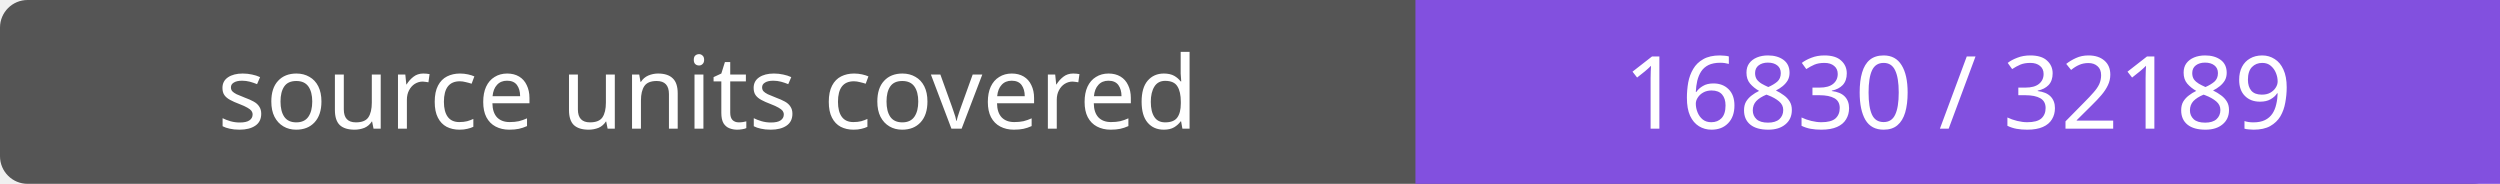
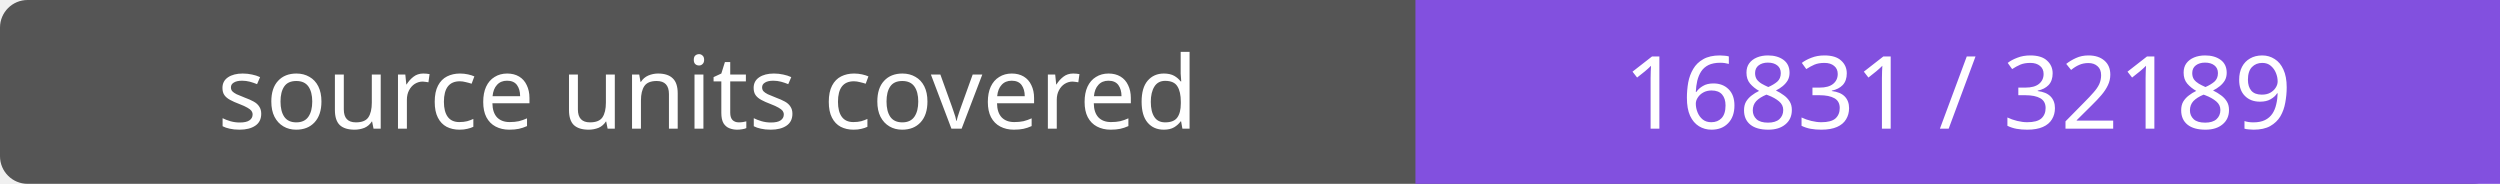
- <svg xmlns="http://www.w3.org/2000/svg" width="272" height="20" role="img" aria-label="source units covered: 16830 / 32189">
+ <svg xmlns="http://www.w3.org/2000/svg" width="272" height="20" role="img" aria-label="source units covered: 16831 / 32189">
  <rect width="272" height="20" rx="3" fill="#555" />
  <path fill="#8250df" d="M154 0h118v20H154z" />
  <g fill="#fff" text-anchor="middle" font-family="Verdana,sans-serif" font-size="11">
    <text x="77.0" y="14">source units covered</text>
-     <text x="213.0" y="14">16830 / 32189</text>
+     <text x="213.0" y="14">16831 / 32189</text>
  </g>
</svg>
